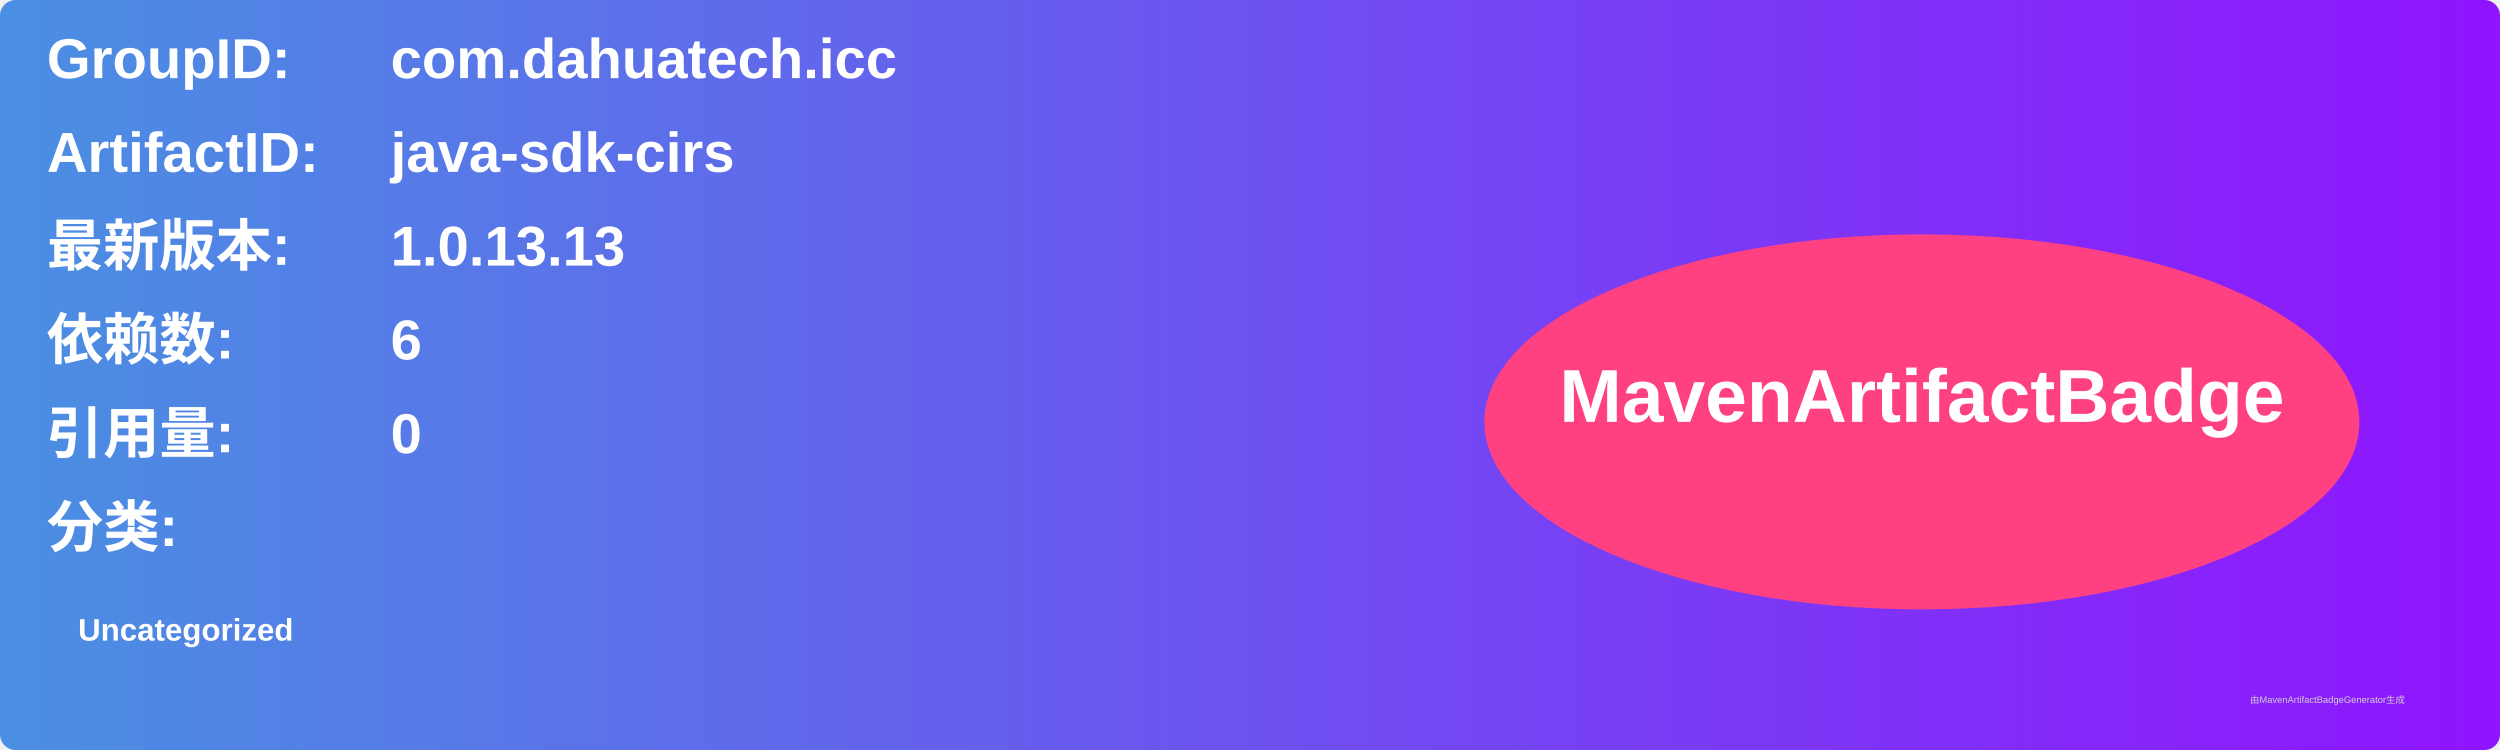
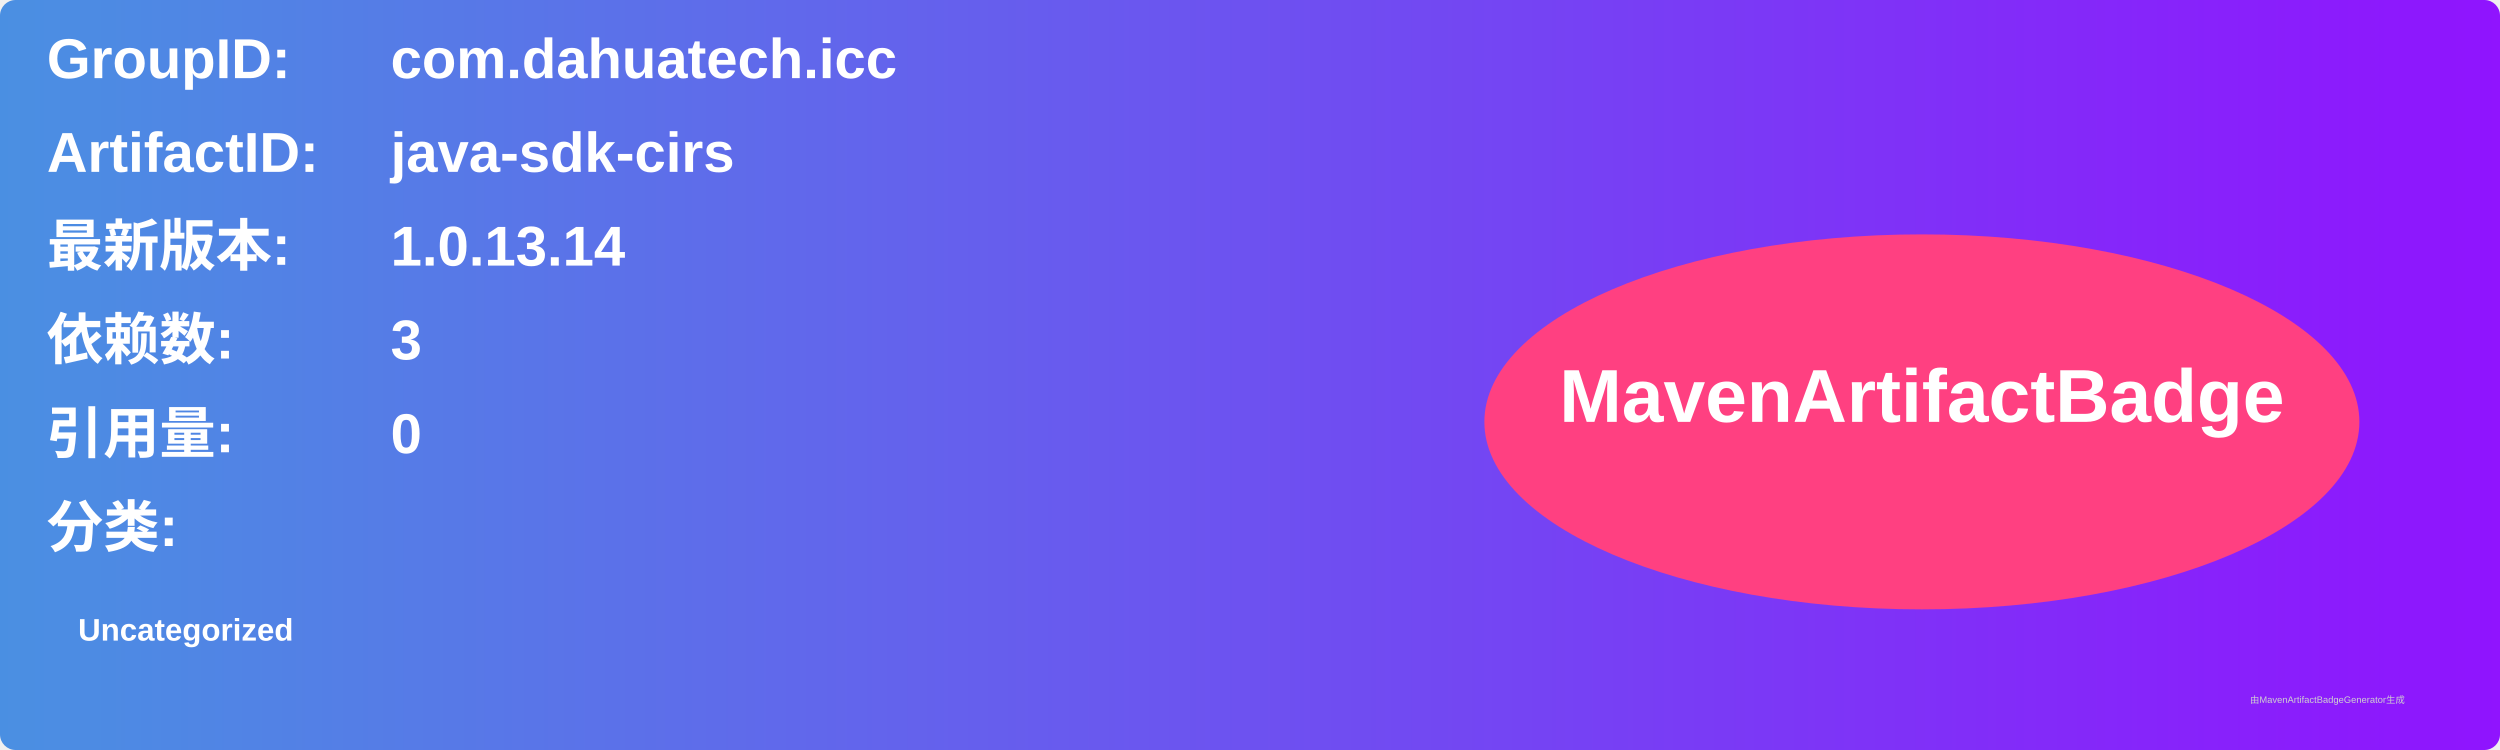
<svg xmlns="http://www.w3.org/2000/svg" width="800" height="240" viewBox="0 0 800 240">
  <linearGradient id="grad" x1="0%" y1="0%" x2="100%" y2="0%">
    <stop offset="0%" stop-color="#4a90e2" />
    <stop offset="100%" stop-color="#9013fe" />
  </linearGradient>
  <rect width="100%" height="100%" rx="5" ry="5" fill="url(#grad)" />
  <g transform="translate(15, 15)">
    <text x="0" y="10" font-family="Arial" font-size="18" fill="white" font-weight="bold" width="260">GroupID:</text>
    <text x="110" y="10" font-family="Arial" font-size="18" fill="white" font-weight="bold" width="460">com.dahuatech.icc</text>
    <text x="0" y="40" font-family="Arial" font-size="18" fill="white" font-weight="bold" width="260">ArtifactID:</text>
    <text x="110" y="40" font-family="Arial" font-size="18" fill="white" font-weight="bold" width="460">java-sdk-cirs</text>
    <text x="0" y="70" font-family="Arial" font-size="18" fill="white" font-weight="bold">最新版本:</text>
    <text x="110" y="70" font-family="Arial" font-size="18" fill="white" font-weight="bold">
-       <tspan font-weight="bold">1.0.13.13</tspan>
+       <tspan font-weight="bold">1.0.13.14</tspan>
    </text>
    <text x="0" y="100" font-family="Arial" font-size="18" fill="white" font-weight="bold">依赖数: </text>
    <text x="110" y="100" font-family="Arial" font-size="18" fill="white">
-       <tspan font-weight="bold">6</tspan>
+       <tspan font-weight="bold">3</tspan>
    </text>
    <text x="0" y="130" font-family="Arial" font-size="18" fill="white" font-weight="bold">引用量: </text>
    <text x="110" y="130" font-family="Arial" font-size="18" fill="white">
      <tspan font-weight="bold">0</tspan>
    </text>
    <text x="0" y="160" font-family="Arial" font-size="18" fill="white" font-weight="bold">分类:</text>
    <text x="10" y="190" font-family="Arial" font-size="10" fill="white">
      <tspan font-weight="bold">Uncategorized</tspan>
    </text>
    <ellipse cx="600" cy="120" rx="140" ry="60" fill="#ff4081" />
    <text x="600" y="120" text-anchor="middle" font-family="Arial" font-size="24" fill="white" font-weight="bold">MavenArtifactBadge</text>
  </g>
  <text x="720" y="225" font-family="Arial" font-size="3" fill="#d0d0d0">由MavenArtifactBadgeGenerator生成</text>
</svg>
